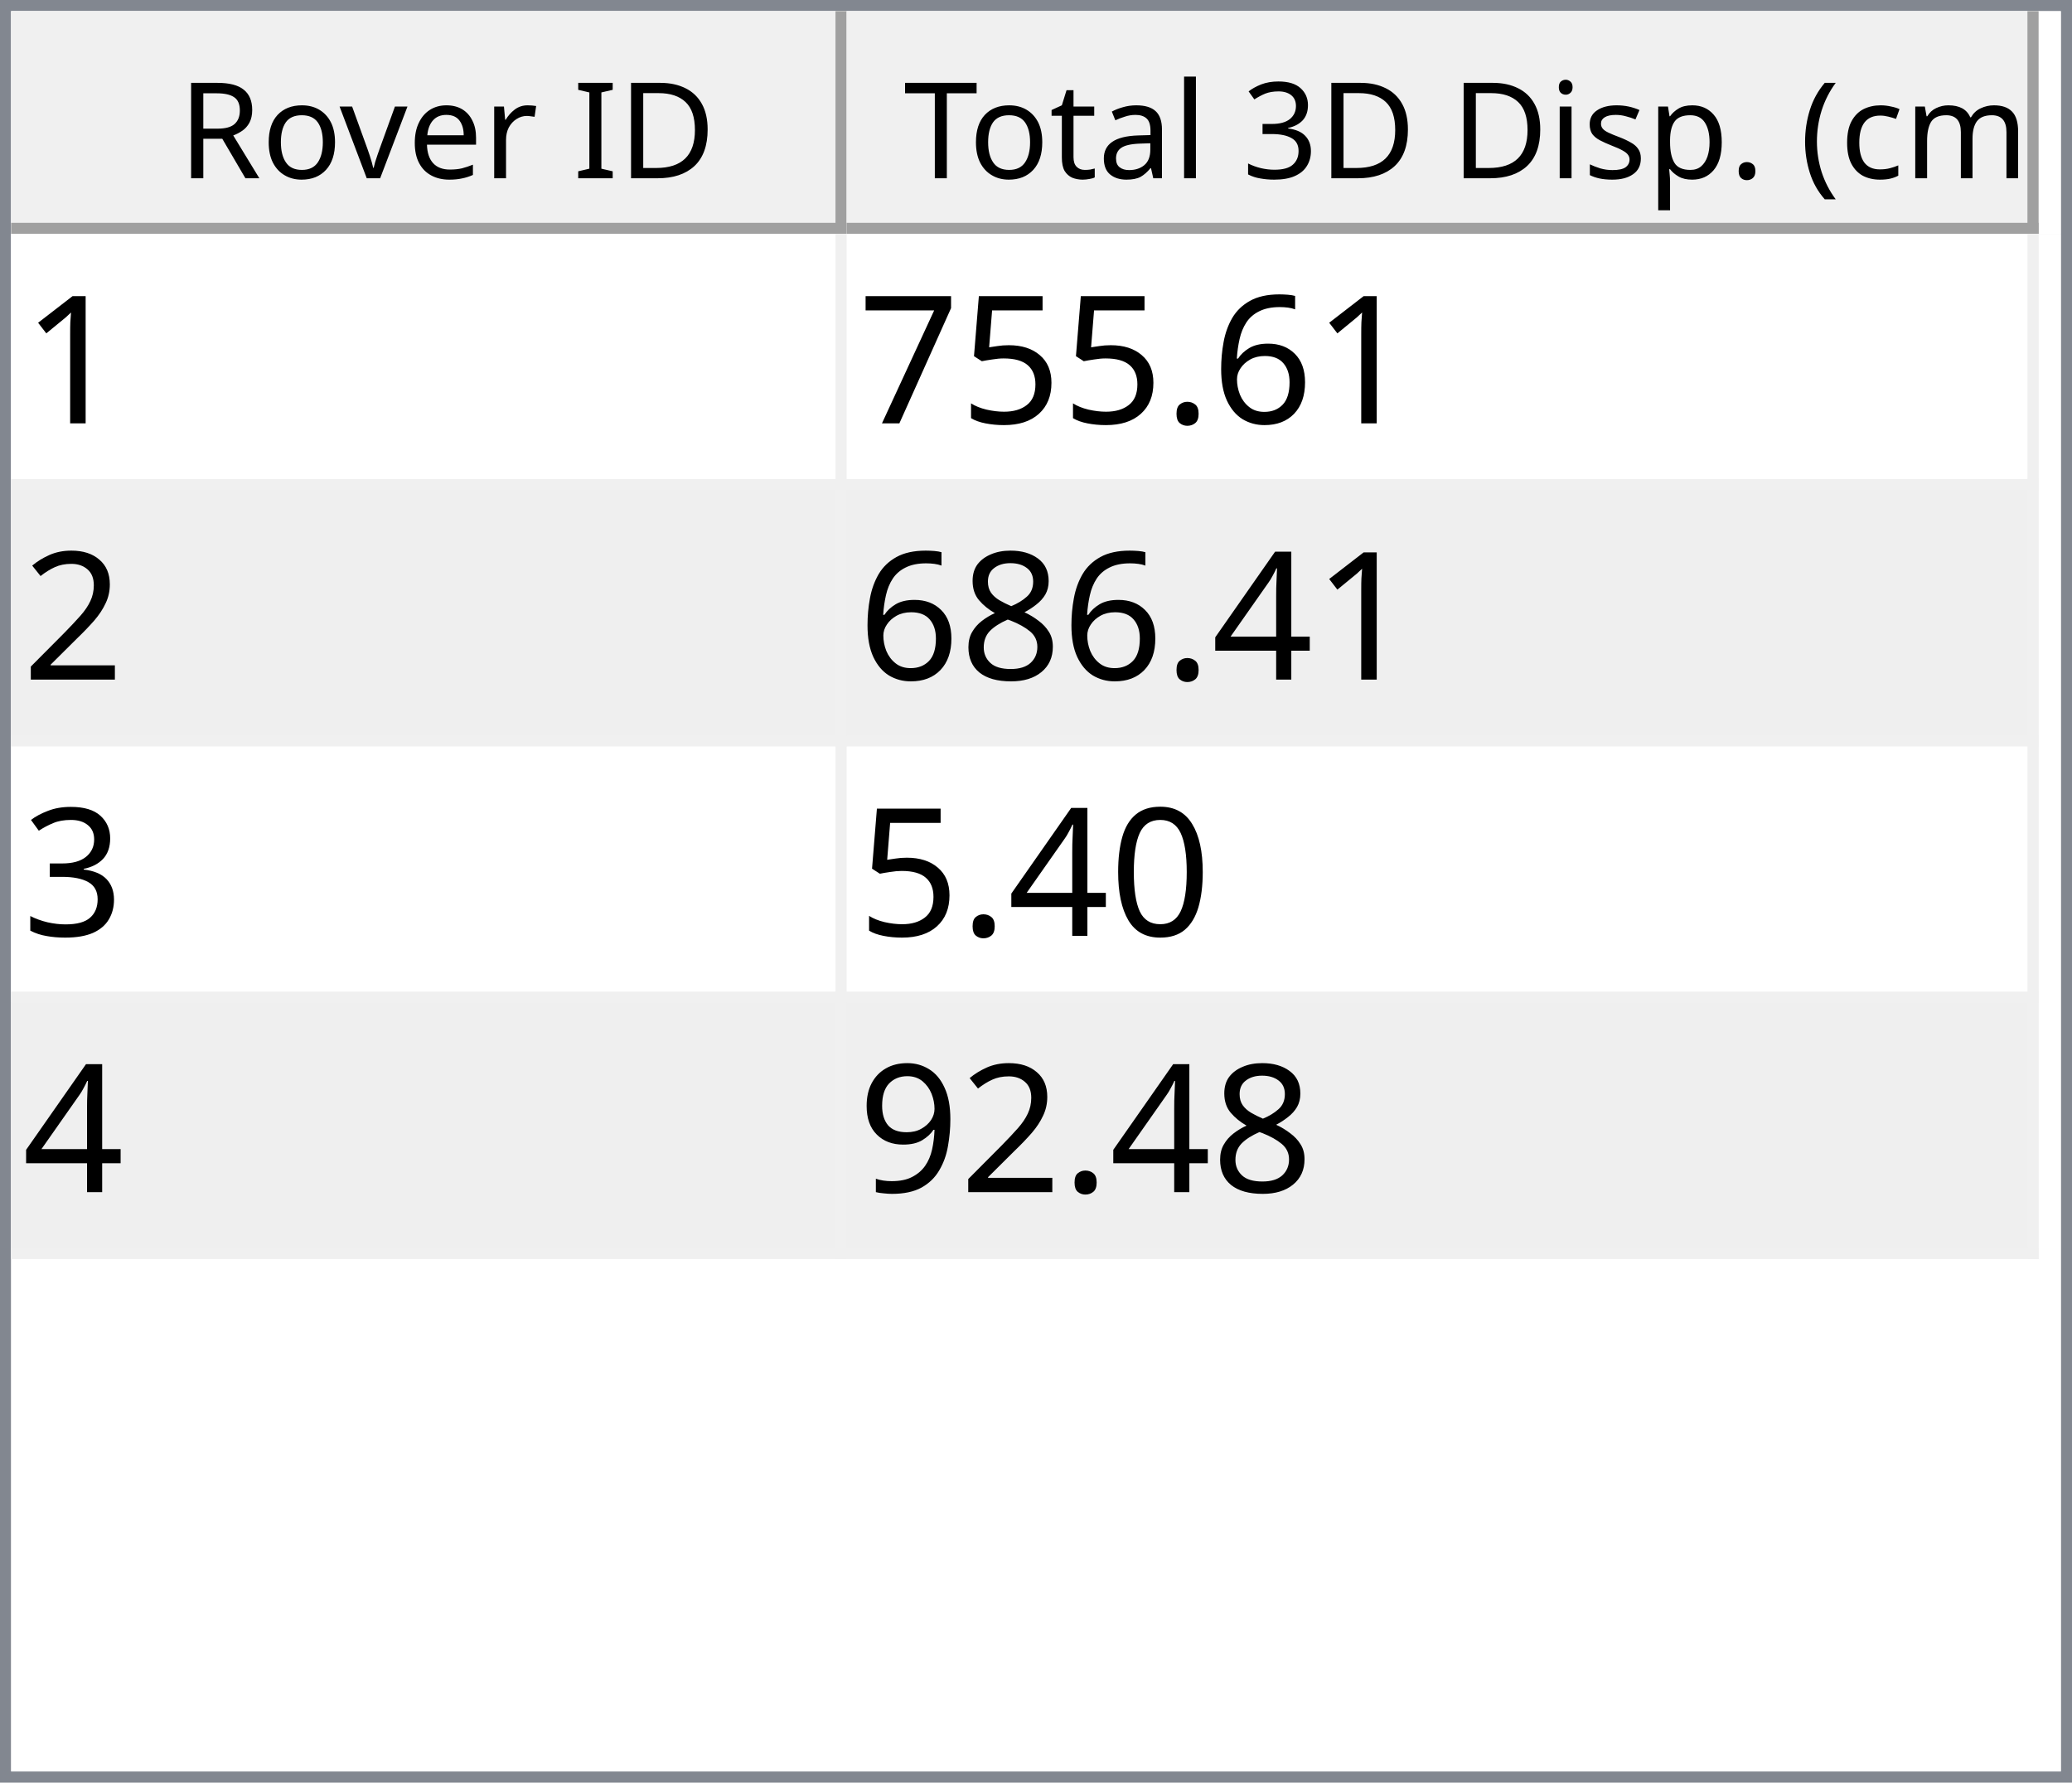
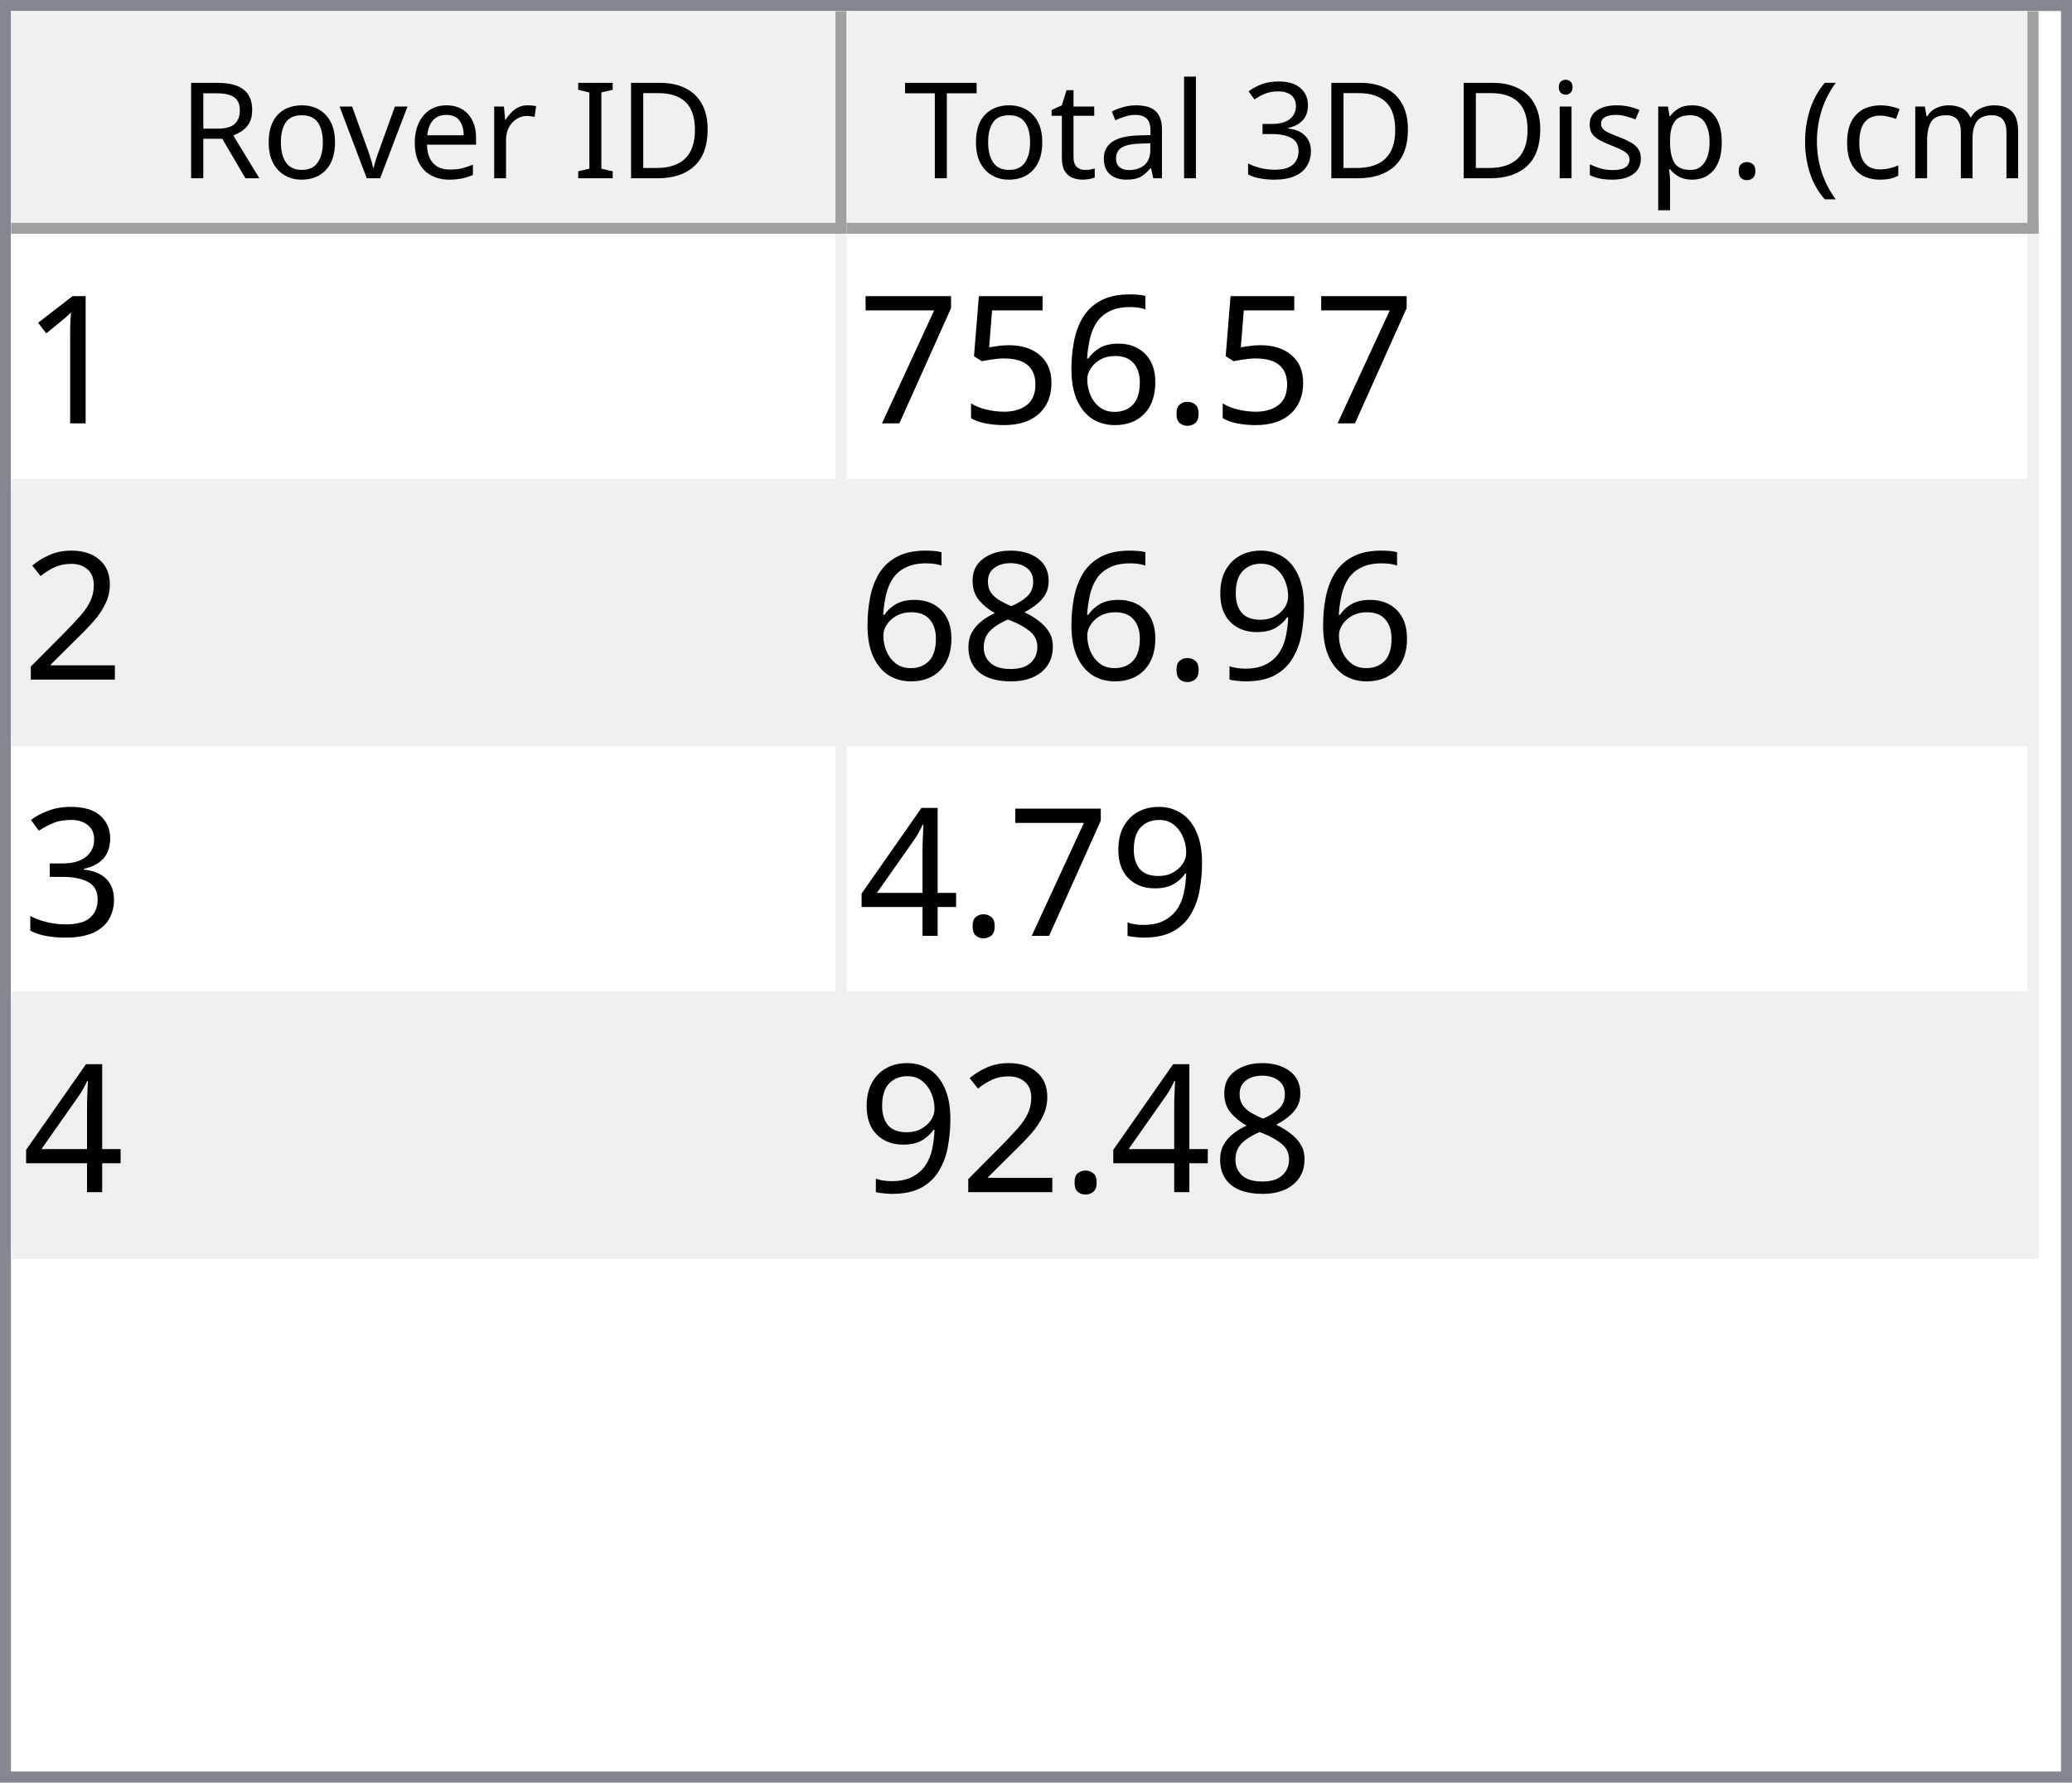
<svg xmlns="http://www.w3.org/2000/svg" style="fill-opacity:1; color-rendering:auto; color-interpolation:auto; text-rendering:auto; stroke:black; stroke-linecap:square; stroke-miterlimit:10; shape-rendering:auto; stroke-opacity:1; fill:black; stroke-dasharray:none; font-weight:normal; stroke-width:1; font-family:'Dialog'; font-style:normal; stroke-linejoin:miter; font-size:12px; stroke-dashoffset:0; image-rendering:auto;" width="186" height="160">
  <defs id="genericDefs" />
  <g>
    <defs id="defs1">
      <clipPath clipPathUnits="userSpaceOnUse" id="clipPath1">
        <path d="M0 0 L186 0 L186 160 L0 160 L0 0 Z" />
      </clipPath>
      <clipPath clipPathUnits="userSpaceOnUse" id="clipPath2">
        <path d="M0 0 L0 160 L186 160 L186 0 Z" />
      </clipPath>
      <clipPath clipPathUnits="userSpaceOnUse" id="clipPath3">
        <path d="M0 0 L0 20 L184 20 L184 0 Z" />
      </clipPath>
      <clipPath clipPathUnits="userSpaceOnUse" id="clipPath4">
        <path d="M0 0 L0 20 L75 20 L75 0 Z" />
      </clipPath>
      <clipPath clipPathUnits="userSpaceOnUse" id="clipPath5">
        <path d="M1 1 L1 19 L74 19 L74 1 Z" />
      </clipPath>
      <clipPath clipPathUnits="userSpaceOnUse" id="clipPath6">
        <path d="M0 0 L0 18 L73 18 L73 0 Z" />
      </clipPath>
      <clipPath clipPathUnits="userSpaceOnUse" id="clipPath7">
        <path d="M-0.5 -0.5 L-0.5 19.5 L74.5 19.5 L74.5 -0.5 Z" />
      </clipPath>
      <clipPath clipPathUnits="userSpaceOnUse" id="clipPath8">
        <path d="M0 0 L0 20 L107 20 L107 0 Z" />
      </clipPath>
      <clipPath clipPathUnits="userSpaceOnUse" id="clipPath9">
        <path d="M1 1 L1 19 L106 19 L106 1 Z" />
      </clipPath>
      <clipPath clipPathUnits="userSpaceOnUse" id="clipPath10">
        <path d="M0 0 L0 18 L105 18 L105 0 Z" />
      </clipPath>
      <clipPath clipPathUnits="userSpaceOnUse" id="clipPath11">
        <path d="M-0.5 -0.5 L-0.5 19.5 L106.5 19.5 L106.5 -0.5 Z" />
      </clipPath>
      <clipPath clipPathUnits="userSpaceOnUse" id="clipPath12">
        <path d="M0 0 L0 138 L184 138 L184 0 Z" />
      </clipPath>
      <clipPath clipPathUnits="userSpaceOnUse" id="clipPath13">
        <path d="M0 0 L0 92 L182 92 L182 0 Z" />
      </clipPath>
      <clipPath clipPathUnits="userSpaceOnUse" id="clipPath14">
        <path d="M-0.5 -0.5 L-0.5 91.5 L181.5 91.5 L181.5 -0.5 Z" />
      </clipPath>
      <clipPath clipPathUnits="userSpaceOnUse" id="clipPath15">
        <path d="M0 0 L0 22 L74 22 L74 0 Z" />
      </clipPath>
      <clipPath clipPathUnits="userSpaceOnUse" id="clipPath16">
        <path d="M0 0 L0 22 L106 22 L106 0 Z" />
      </clipPath>
      <font horiz-adv-x="64.551" id="font1">
        <font-face ascent="107.91" descent="25.098" units-per-em="100" style="font-style:normal; font-family:Segoe UI; font-weight:normal;" />
        <missing-glyph horiz-adv-x="64.551" d="M8.109 0 L8.109 68.266 L56.453 68.266 L56.453 0 L8.109 0 ZM15.328 7.234 L49.219 7.234 L49.219 61.031 L15.328 61.031 L15.328 7.234 Z" />
        <glyph unicode="D" horiz-adv-x="70.117" d="M9.188 0 L9.188 70.016 L28.516 70.016 Q65.531 70.016 65.531 35.891 Q65.531 19.672 55.25 9.836 Q44.969 0 27.734 0 L9.188 0 ZM17.391 62.594 L17.391 7.422 L27.828 7.422 Q41.609 7.422 49.273 14.797 Q56.938 22.172 56.938 35.688 Q56.938 62.594 28.328 62.594 L17.391 62.594 Z" />
        <glyph unicode="I" horiz-adv-x="26.611" d="M17.391 0 L9.188 0 L9.188 70.016 L17.391 70.016 L17.391 0 Z" />
        <glyph unicode=" " horiz-adv-x="27.393" d="" />
        <glyph unicode="r" horiz-adv-x="34.766" d="M34.188 41.891 Q32.078 43.5 28.125 43.5 Q23 43.5 19.555 38.672 Q16.109 33.844 16.109 25.484 L16.109 0 L8.109 0 L8.109 50 L16.109 50 L16.109 39.703 L16.312 39.703 Q18.016 44.969 21.531 47.922 Q25.047 50.875 29.391 50.875 Q32.516 50.875 34.188 50.203 L34.188 41.891 Z" />
        <glyph unicode="e" horiz-adv-x="52.295" d="M48.297 23 L12.984 23 Q13.188 14.656 17.484 10.109 Q21.781 5.562 29.297 5.562 Q37.75 5.562 44.828 11.141 L44.828 3.609 Q38.234 -1.172 27.391 -1.172 Q16.797 -1.172 10.742 5.641 Q4.688 12.453 4.688 24.812 Q4.688 36.469 11.305 43.82 Q17.922 51.172 27.734 51.172 Q37.547 51.172 42.922 44.828 Q48.297 38.484 48.297 27.203 L48.297 23 ZM40.094 29.781 Q40.047 36.719 36.75 40.578 Q33.453 44.438 27.594 44.438 Q21.922 44.438 17.969 40.383 Q14.016 36.328 13.094 29.781 L40.094 29.781 Z" />
        <glyph unicode="v" horiz-adv-x="47.9" d="M47.406 50 L27.484 0 L19.625 0 L0.688 50 L9.469 50 L22.172 13.672 Q23.578 9.672 23.922 6.688 L24.125 6.688 Q24.609 10.453 25.688 13.484 L38.969 50 L47.406 50 Z" />
        <glyph unicode="o" horiz-adv-x="58.594" d="M29 -1.172 Q17.922 -1.172 11.305 5.836 Q4.688 12.844 4.688 24.422 Q4.688 37.016 11.57 44.094 Q18.453 51.172 30.172 51.172 Q41.359 51.172 47.633 44.289 Q53.906 37.406 53.906 25.203 Q53.906 13.234 47.141 6.031 Q40.375 -1.172 29 -1.172 ZM29.594 44.438 Q21.875 44.438 17.383 39.188 Q12.891 33.938 12.891 24.703 Q12.891 15.828 17.43 10.695 Q21.969 5.562 29.594 5.562 Q37.359 5.562 41.531 10.594 Q45.703 15.625 45.703 24.906 Q45.703 34.281 41.531 39.359 Q37.359 44.438 29.594 44.438 Z" />
        <glyph unicode="R" horiz-adv-x="59.814" d="M59.375 0 L49.609 0 L37.891 19.625 Q36.281 22.359 34.766 24.289 Q33.25 26.219 31.664 27.438 Q30.078 28.656 28.25 29.219 Q26.422 29.781 24.125 29.781 L17.391 29.781 L17.391 0 L9.188 0 L9.188 70.016 L30.078 70.016 Q34.672 70.016 38.555 68.867 Q42.438 67.719 45.289 65.375 Q48.141 63.031 49.758 59.547 Q51.375 56.062 51.375 51.375 Q51.375 47.703 50.273 44.656 Q49.172 41.609 47.148 39.211 Q45.125 36.812 42.266 35.133 Q39.406 33.453 35.844 32.516 L35.844 32.328 Q37.594 31.547 38.891 30.547 Q40.188 29.547 41.359 28.18 Q42.531 26.812 43.68 25.078 Q44.828 23.344 46.234 21.047 L59.375 0 ZM17.391 62.594 L17.391 37.203 L28.516 37.203 Q31.594 37.203 34.203 38.133 Q36.812 39.062 38.719 40.797 Q40.625 42.531 41.703 45.047 Q42.781 47.562 42.781 50.688 Q42.781 56.297 39.141 59.445 Q35.5 62.594 28.609 62.594 L17.391 62.594 Z" />
        <glyph unicode=")" horiz-adv-x="30.176" d="M8.297 -15.922 L1.172 -15.922 Q16.406 2.344 16.406 26.812 Q16.406 51.469 1.078 70.016 L8.297 70.016 Q23.531 52.156 23.531 26.703 Q23.531 1.375 8.297 -15.922 Z" />
        <glyph unicode="m" horiz-adv-x="86.133" d="M79.109 0 L71.094 0 L71.094 28.719 Q71.094 37.016 68.531 40.727 Q65.969 44.438 59.906 44.438 Q54.781 44.438 51.195 39.75 Q47.609 35.062 47.609 28.516 L47.609 0 L39.594 0 L39.594 29.688 Q39.594 44.438 28.219 44.438 Q22.953 44.438 19.531 40.016 Q16.109 35.594 16.109 28.516 L16.109 0 L8.109 0 L8.109 50 L16.109 50 L16.109 42.094 L16.312 42.094 Q21.625 51.172 31.844 51.172 Q36.969 51.172 40.773 48.312 Q44.578 45.453 46 40.828 Q51.562 51.172 62.594 51.172 Q79.109 51.172 79.109 30.812 L79.109 0 Z" />
        <glyph unicode="c" horiz-adv-x="46.191" d="M42.188 2.297 Q36.422 -1.172 28.516 -1.172 Q17.828 -1.172 11.258 5.789 Q4.688 12.75 4.688 23.828 Q4.688 36.188 11.766 43.68 Q18.844 51.172 30.672 51.172 Q37.25 51.172 42.281 48.734 L42.281 40.531 Q36.719 44.438 30.375 44.438 Q22.703 44.438 17.797 38.945 Q12.891 33.453 12.891 24.516 Q12.891 15.719 17.508 10.641 Q22.125 5.562 29.891 5.562 Q36.422 5.562 42.188 9.906 L42.188 2.297 Z" />
        <glyph unicode="(" horiz-adv-x="30.176" d="M29.109 -15.922 L21.969 -15.922 Q6.844 1.375 6.844 26.703 Q6.844 52.156 21.969 70.016 L29.203 70.016 Q13.875 51.469 13.875 26.812 Q13.875 2.344 29.109 -15.922 Z" />
        <glyph unicode="." horiz-adv-x="21.68" d="M10.891 -1.078 Q8.641 -1.078 7.055 0.539 Q5.469 2.156 5.469 4.391 Q5.469 6.641 7.055 8.273 Q8.641 9.906 10.891 9.906 Q13.188 9.906 14.797 8.273 Q16.406 6.641 16.406 4.391 Q16.406 2.156 14.797 0.539 Q13.188 -1.078 10.891 -1.078 Z" />
        <glyph unicode="p" horiz-adv-x="58.789" d="M16.312 7.234 L16.109 7.234 L16.109 -23 L8.109 -23 L8.109 50 L16.109 50 L16.109 41.219 L16.312 41.219 Q22.219 51.172 33.594 51.172 Q43.266 51.172 48.688 44.461 Q54.109 37.75 54.109 26.469 Q54.109 13.922 48 6.375 Q41.891 -1.172 31.297 -1.172 Q21.578 -1.172 16.312 7.234 ZM16.109 27.391 L16.109 20.406 Q16.109 14.203 20.141 9.883 Q24.172 5.562 30.375 5.562 Q37.641 5.562 41.773 11.133 Q45.906 16.703 45.906 26.609 Q45.906 34.969 42.047 39.703 Q38.188 44.438 31.594 44.438 Q24.609 44.438 20.359 39.578 Q16.109 34.719 16.109 27.391 Z" />
        <glyph unicode="s" horiz-adv-x="42.432" d="M5.078 1.812 L5.078 10.406 Q11.625 5.562 19.484 5.562 Q30.031 5.562 30.031 12.594 Q30.031 14.594 29.125 15.992 Q28.219 17.391 26.68 18.461 Q25.141 19.531 23.07 20.383 Q21 21.234 18.609 22.172 Q15.281 23.484 12.766 24.828 Q10.25 26.172 8.57 27.859 Q6.891 29.547 6.031 31.695 Q5.172 33.844 5.172 36.719 Q5.172 40.234 6.789 42.945 Q8.406 45.656 11.086 47.484 Q13.766 49.312 17.211 50.242 Q20.656 51.172 24.312 51.172 Q30.812 51.172 35.938 48.922 L35.938 40.828 Q30.422 44.438 23.25 44.438 Q21 44.438 19.195 43.922 Q17.391 43.406 16.094 42.477 Q14.797 41.547 14.086 40.258 Q13.375 38.969 13.375 37.406 Q13.375 35.453 14.086 34.133 Q14.797 32.812 16.164 31.789 Q17.531 30.766 19.484 29.938 Q21.438 29.109 23.922 28.125 Q27.25 26.859 29.883 25.516 Q32.516 24.172 34.375 22.484 Q36.234 20.797 37.234 18.602 Q38.234 16.406 38.234 13.375 Q38.234 9.672 36.602 6.938 Q34.969 4.203 32.234 2.398 Q29.5 0.594 25.93 -0.289 Q22.359 -1.172 18.453 -1.172 Q10.75 -1.172 5.078 1.812 Z" />
        <glyph unicode="i" horiz-adv-x="24.219" d="M12.203 62.703 Q10.062 62.703 8.547 64.164 Q7.031 65.625 7.031 67.875 Q7.031 70.125 8.547 71.609 Q10.062 73.094 12.203 73.094 Q14.406 73.094 15.945 71.609 Q17.484 70.125 17.484 67.875 Q17.484 65.719 15.945 64.211 Q14.406 62.703 12.203 62.703 ZM16.109 0 L8.109 0 L8.109 50 L16.109 50 L16.109 0 Z" />
        <glyph unicode="3" horiz-adv-x="53.906" d="M46.531 19.828 Q46.531 15.094 44.75 11.211 Q42.969 7.328 39.719 4.57 Q36.469 1.812 31.93 0.297 Q27.391 -1.219 21.922 -1.219 Q11.922 -1.219 6 2.594 L6 11.188 Q13.094 5.609 22.219 5.609 Q25.875 5.609 28.828 6.539 Q31.781 7.469 33.906 9.227 Q36.031 10.984 37.18 13.477 Q38.328 15.969 38.328 19.094 Q38.328 32.812 18.797 32.812 L12.984 32.812 L12.984 39.594 L18.5 39.594 Q35.797 39.594 35.797 52.484 Q35.797 64.406 22.609 64.406 Q15.188 64.406 8.688 59.422 L8.688 67.188 Q15.375 71.188 24.609 71.188 Q29 71.188 32.57 69.969 Q36.141 68.75 38.68 66.555 Q41.219 64.359 42.609 61.281 Q44 58.203 44 54.5 Q44 40.672 30.031 36.719 L30.031 36.531 Q33.594 36.141 36.625 34.797 Q39.656 33.453 41.852 31.305 Q44.047 29.156 45.289 26.25 Q46.531 23.344 46.531 19.828 Z" />
        <glyph unicode="l" horiz-adv-x="24.219" d="M16.109 0 L8.109 0 L8.109 74.031 L16.109 74.031 L16.109 0 Z" />
        <glyph unicode="a" horiz-adv-x="50.879" d="M43.891 0 L35.891 0 L35.891 7.812 L35.688 7.812 Q30.469 -1.172 20.312 -1.172 Q12.844 -1.172 8.617 2.781 Q4.391 6.734 4.391 13.281 Q4.391 27.297 20.906 29.594 L35.891 31.688 Q35.891 44.438 25.594 44.438 Q16.547 44.438 9.281 38.281 L9.281 46.484 Q16.656 51.172 26.266 51.172 Q43.891 51.172 43.891 32.516 L43.891 0 ZM35.891 25.297 L23.828 23.641 Q18.266 22.859 15.43 20.875 Q12.594 18.891 12.594 13.875 Q12.594 10.203 15.211 7.883 Q17.828 5.562 22.172 5.562 Q28.125 5.562 32.008 9.742 Q35.891 13.922 35.891 20.312 L35.891 25.297 Z" />
        <glyph unicode="t" horiz-adv-x="33.887" d="M31.297 0.484 Q28.469 -1.078 23.828 -1.078 Q10.688 -1.078 10.688 13.578 L10.688 43.172 L2.094 43.172 L2.094 50 L10.688 50 L10.688 62.203 L18.703 64.797 L18.703 50 L31.297 50 L31.297 43.172 L18.703 43.172 L18.703 14.984 Q18.703 9.969 20.414 7.82 Q22.125 5.672 26.078 5.672 Q29.109 5.672 31.297 7.328 L31.297 0.484 Z" />
        <glyph unicode="T" horiz-adv-x="52.393" d="M50.594 62.594 L30.375 62.594 L30.375 0 L22.172 0 L22.172 62.594 L2 62.594 L2 70.016 L50.594 70.016 L50.594 62.594 Z" />
      </font>
      <font horiz-adv-x="75.0" id="font2">
        <font-face ascent="100.537" descent="21.973" units-per-em="100" style="font-style:normal; font-family:sans-serif; font-weight:normal;" />
        <missing-glyph horiz-adv-x="75.0" d="M12.5 0 L12.5 62.5 L62.5 62.5 L62.5 0 L12.5 0 ZM14.062 1.562 L60.938 1.562 L60.938 60.938 L14.062 60.938 L14.062 1.562 Z" />
        <glyph unicode="1" horiz-adv-x="55.615" d="M37.25 0 L28.469 0 L28.469 56 Q25.297 52.984 20.141 49.953 Q14.984 46.922 10.891 45.406 L10.891 53.906 Q18.266 57.375 23.781 62.305 Q29.297 67.234 31.594 71.875 L37.25 71.875 L37.25 0 Z" />
+         <glyph unicode="." horiz-adv-x="27.783" d="M9.078 0 L9.078 10.016 L19.094 10.016 L19.094 0 L9.078 0 Z" />
        <glyph unicode="6" horiz-adv-x="55.615" d="M49.75 54.047 L41.016 53.375 Q39.844 58.547 37.703 60.891 Q34.125 64.656 28.906 64.656 Q24.703 64.656 21.531 62.312 Q17.391 59.281 14.992 53.469 Q12.594 47.656 12.5 36.922 Q15.672 41.75 20.266 44.094 Q24.859 46.438 29.891 46.438 Q38.672 46.438 44.852 39.969 Q51.031 33.5 51.031 23.25 Q51.031 16.5 48.125 10.719 Q45.219 4.938 40.141 1.859 Q35.062 -1.219 28.609 -1.219 Q17.625 -1.219 10.695 6.859 Q3.766 14.938 3.766 33.5 Q3.766 54.25 11.422 63.672 Q18.109 71.875 29.438 71.875 Q37.891 71.875 43.289 67.141 Q48.688 62.406 49.75 54.047 ZM13.875 23.188 Q13.875 18.656 15.797 14.508 Q17.719 10.359 21.188 8.18 Q24.656 6 28.469 6 Q34.031 6 38.039 10.492 Q42.047 14.984 42.047 22.703 Q42.047 30.125 38.086 34.398 Q34.125 38.672 28.125 38.672 Q22.172 38.672 18.023 34.398 Q13.875 30.125 13.875 23.188 Z" />
-         <glyph unicode="." horiz-adv-x="27.783" d="M9.078 0 L9.078 10.016 L19.094 10.016 L19.094 0 L9.078 0 Z" />
        <glyph unicode="5" horiz-adv-x="55.615" d="M4.156 18.75 L13.375 19.531 Q14.406 12.797 18.141 9.398 Q21.875 6 27.156 6 Q33.5 6 37.891 10.789 Q42.281 15.578 42.281 23.484 Q42.281 31 38.062 35.352 Q33.844 39.703 27 39.703 Q22.75 39.703 19.336 37.773 Q15.922 35.844 13.969 32.766 L5.719 33.844 L12.641 70.609 L48.25 70.609 L48.25 62.203 L19.672 62.203 L15.828 42.969 Q22.266 47.469 29.344 47.469 Q38.719 47.469 45.164 40.969 Q51.609 34.469 51.609 24.266 Q51.609 14.547 45.953 7.469 Q39.062 -1.219 27.156 -1.219 Q17.391 -1.219 11.211 4.25 Q5.031 9.719 4.156 18.75 Z" />
        <glyph unicode="7" horiz-adv-x="55.615" d="M4.734 62.203 L4.734 70.656 L51.078 70.656 L51.078 63.812 Q44.234 56.547 37.523 44.484 Q30.812 32.422 27.156 19.672 Q24.516 10.688 23.781 0 L14.75 0 Q14.891 8.453 18.062 20.414 Q21.234 32.375 27.172 43.484 Q33.109 54.594 39.797 62.203 L4.734 62.203 Z" />
        <glyph unicode="2" horiz-adv-x="55.615" d="M50.344 8.453 L50.344 0 L3.031 0 Q2.938 3.172 4.047 6.109 Q5.859 10.938 9.836 15.625 Q13.812 20.312 21.344 26.469 Q33.016 36.031 37.117 41.625 Q41.219 47.219 41.219 52.203 Q41.219 57.422 37.477 61.008 Q33.734 64.594 27.734 64.594 Q21.391 64.594 17.578 60.789 Q13.766 56.984 13.719 50.25 L4.688 51.172 Q5.609 61.281 11.664 66.578 Q17.719 71.875 27.938 71.875 Q38.234 71.875 44.242 66.164 Q50.25 60.453 50.25 52 Q50.25 47.703 48.492 43.555 Q46.734 39.406 42.656 34.812 Q38.578 30.219 29.109 22.219 Q21.188 15.578 18.945 13.211 Q16.703 10.844 15.234 8.453 L50.344 8.453 Z" />
-         <glyph unicode="4" horiz-adv-x="55.615" d="M32.328 0 L32.328 17.141 L1.266 17.141 L1.266 25.203 L33.938 71.578 L41.109 71.578 L41.109 25.203 L50.781 25.203 L50.781 17.141 L41.109 17.141 L41.109 0 L32.328 0 ZM32.328 25.203 L32.328 57.469 L9.906 25.203 L32.328 25.203 Z" />
+         <glyph unicode="9" horiz-adv-x="55.615" d="M5.469 16.547 L13.922 17.328 Q14.984 11.375 18.016 8.688 Q21.047 6 25.781 6 Q29.828 6 32.883 7.859 Q35.938 9.719 37.891 12.82 Q39.844 15.922 41.164 21.195 Q42.484 26.469 42.484 31.938 Q42.484 32.516 42.438 33.688 Q39.797 29.5 35.234 26.883 Q30.672 24.266 25.344 24.266 Q16.453 24.266 10.305 30.711 Q4.156 37.156 4.156 47.703 Q4.156 58.594 10.578 65.234 Q17 71.875 26.656 71.875 Q33.641 71.875 39.43 68.117 Q45.219 64.359 48.219 57.398 Q51.219 50.438 51.219 37.25 Q51.219 23.531 48.242 15.406 Q45.266 7.281 39.383 3.031 Q33.5 -1.219 25.594 -1.219 Q17.188 -1.219 11.867 3.445 Q6.547 8.109 5.469 16.547 ZM41.453 48.141 Q41.453 55.719 37.43 60.156 Q33.406 64.594 27.734 64.594 Q21.875 64.594 17.531 59.812 Q13.188 55.031 13.188 47.406 Q13.188 40.578 17.312 36.305 Q21.438 32.031 27.484 32.031 Q33.594 32.031 37.523 36.305 Q41.453 40.578 41.453 48.141 Z" />
        <glyph unicode="8" horiz-adv-x="55.615" d="M17.672 38.812 Q12.203 40.828 9.57 44.539 Q6.938 48.25 6.938 53.422 Q6.938 61.234 12.555 66.555 Q18.172 71.875 27.484 71.875 Q36.859 71.875 42.578 66.43 Q48.297 60.984 48.297 53.172 Q48.297 48.188 45.68 44.508 Q43.062 40.828 37.75 38.812 Q44.344 36.672 47.781 31.883 Q51.219 27.094 51.219 20.453 Q51.219 11.281 44.727 5.031 Q38.234 -1.219 27.641 -1.219 Q17.047 -1.219 10.547 5.055 Q4.047 11.328 4.047 20.703 Q4.047 27.688 7.594 32.398 Q11.141 37.109 17.672 38.812 ZM15.922 53.719 Q15.922 48.641 19.195 45.414 Q22.469 42.188 27.688 42.188 Q32.766 42.188 36.016 45.383 Q39.266 48.578 39.266 53.219 Q39.266 58.062 35.914 61.359 Q32.562 64.656 27.594 64.656 Q22.562 64.656 19.242 61.43 Q15.922 58.203 15.922 53.719 ZM13.094 20.656 Q13.094 16.891 14.875 13.375 Q16.656 9.859 20.172 7.93 Q23.688 6 27.734 6 Q34.031 6 38.133 10.055 Q42.234 14.109 42.234 20.359 Q42.234 26.703 38.016 30.859 Q33.797 35.016 27.438 35.016 Q21.234 35.016 17.164 30.914 Q13.094 26.812 13.094 20.656 Z" />
        <glyph unicode="3" horiz-adv-x="55.615" d="M4.203 18.891 L12.984 20.062 Q14.5 12.594 18.141 9.297 Q21.781 6 27 6 Q33.203 6 37.477 10.297 Q41.75 14.594 41.75 20.953 Q41.75 27 37.797 30.93 Q33.844 34.859 27.734 34.859 Q25.25 34.859 21.531 33.891 L22.516 41.609 Q23.391 41.5 23.922 41.5 Q29.547 41.5 34.039 44.43 Q38.531 47.359 38.531 53.469 Q38.531 58.297 35.258 61.477 Q31.984 64.656 26.812 64.656 Q21.688 64.656 18.266 61.43 Q14.844 58.203 13.875 51.766 L5.078 53.328 Q6.688 62.156 12.398 67.016 Q18.109 71.875 26.609 71.875 Q32.469 71.875 37.398 69.359 Q42.328 66.844 44.945 62.5 Q47.562 58.156 47.562 53.266 Q47.562 48.641 45.07 44.828 Q42.578 41.016 37.703 38.766 Q44.047 37.312 47.562 32.695 Q51.078 28.078 51.078 21.141 Q51.078 11.766 44.242 5.25 Q37.406 -1.266 26.953 -1.266 Q17.531 -1.266 11.305 4.352 Q5.078 9.969 4.203 18.891 Z" />
-         <glyph unicode="0" horiz-adv-x="55.615" d="M4.156 35.297 Q4.156 48 6.766 55.742 Q9.375 63.484 14.523 67.68 Q19.672 71.875 27.484 71.875 Q33.25 71.875 37.594 69.555 Q41.938 67.234 44.773 62.867 Q47.609 58.5 49.219 52.227 Q50.828 45.953 50.828 35.297 Q50.828 22.703 48.242 14.969 Q45.656 7.234 40.508 3.008 Q35.359 -1.219 27.484 -1.219 Q17.141 -1.219 11.234 6.203 Q4.156 15.141 4.156 35.297 ZM13.188 35.297 Q13.188 17.672 17.312 11.836 Q21.438 6 27.484 6 Q33.547 6 37.672 11.859 Q41.797 17.719 41.797 35.297 Q41.797 52.984 37.672 58.789 Q33.547 64.594 27.391 64.594 Q21.344 64.594 17.719 59.469 Q13.188 52.938 13.188 35.297 Z" />
-         <glyph unicode="9" horiz-adv-x="55.615" d="M5.469 16.547 L13.922 17.328 Q14.984 11.375 18.016 8.688 Q21.047 6 25.781 6 Q29.828 6 32.883 7.859 Q35.938 9.719 37.891 12.82 Q39.844 15.922 41.164 21.195 Q42.484 26.469 42.484 31.938 Q42.484 32.516 42.438 33.688 Q39.797 29.5 35.234 26.883 Q30.672 24.266 25.344 24.266 Q16.453 24.266 10.305 30.711 Q4.156 37.156 4.156 47.703 Q4.156 58.594 10.578 65.234 Q17 71.875 26.656 71.875 Q33.641 71.875 39.43 68.117 Q45.219 64.359 48.219 57.398 Q51.219 50.438 51.219 37.25 Q51.219 23.531 48.242 15.406 Q45.266 7.281 39.383 3.031 Q33.5 -1.219 25.594 -1.219 Q17.188 -1.219 11.867 3.445 Q6.547 8.109 5.469 16.547 ZM41.453 48.141 Q41.453 55.719 37.43 60.156 Q33.406 64.594 27.734 64.594 Q21.875 64.594 17.531 59.812 Q13.188 55.031 13.188 47.406 Q13.188 40.578 17.312 36.305 Q21.438 32.031 27.484 32.031 Q33.594 32.031 37.523 36.305 Q41.453 40.578 41.453 48.141 Z" />
+         <glyph unicode="4" horiz-adv-x="55.615" d="M32.328 0 L32.328 17.141 L1.266 17.141 L1.266 25.203 L33.938 71.578 L41.109 71.578 L41.109 25.203 L50.781 25.203 L50.781 17.141 L41.109 17.141 L41.109 0 L32.328 0 ZM32.328 25.203 L32.328 57.469 L9.906 25.203 L32.328 25.203 Z" />
      </font>
    </defs>
    <g style="fill:white; stroke:white;">
      <rect x="0" y="0" width="186" style="clip-path:url(#clipPath1); stroke:none;" height="160" />
    </g>
    <g style="fill:white; text-rendering:optimizeSpeed; color-rendering:optimizeSpeed; image-rendering:optimizeSpeed; shape-rendering:crispEdges; stroke:white; color-interpolation:sRGB;">
      <rect x="0" width="186" height="160" y="0" style="stroke:none;" />
      <path style="stroke:none;" d="M0 160 L186 160 L186 0 L0 0 Z" />
    </g>
    <g style="fill:rgb(240,240,240); font-family:'Segoe UI'; stroke:rgb(240,240,240);">
      <rect x="0" y="0" width="186" style="clip-path:url(#clipPath2); stroke:none;" height="160" />
    </g>
    <g style="fill:rgb(130,135,144); font-family:'Segoe UI'; stroke:rgb(130,135,144);">
      <path d="M0 0 L186 0 L186 160 L0 160 L0 0 ZM1 1 L185 1 L185 159 L1 159 L1 1 Z" style="fill-rule:evenodd; clip-path:url(#clipPath2); stroke:none;" />
    </g>
    <g style="fill:white; font-family:'Segoe UI'; stroke:white;" transform="translate(1,1)">
      <rect x="0" y="0" width="184" style="clip-path:url(#clipPath3); stroke:none;" height="20" />
    </g>
    <g style="fill:rgb(240,240,240); font-family:'Segoe UI'; stroke:rgb(240,240,240);" transform="translate(1,1)">
      <rect x="0" y="0" width="75" style="clip-path:url(#clipPath4); stroke:none;" height="20" />
    </g>
    <g style="font-family:'Segoe UI';" transform="translate(2,2)">
      <text x="14" xml:space="preserve" y="14" style="clip-path:url(#clipPath6); stroke:none;">Rover ID</text>
    </g>
    <g style="fill:rgb(160,160,160); font-family:'Segoe UI'; stroke:rgb(160,160,160); stroke-linejoin:bevel;" transform="translate(1.5,1.5)">
      <line x1="74" x2="74" y1="0" style="fill:none; clip-path:url(#clipPath7);" y2="19" />
    </g>
    <g style="fill:rgb(160,160,160); font-family:'Segoe UI'; stroke:rgb(160,160,160); stroke-linejoin:bevel;" transform="matrix(1,0,0,1,1,1) translate(0.5,0.5)">
      <line x1="0" x2="74" y1="19" style="fill:none; clip-path:url(#clipPath7);" y2="19" />
    </g>
    <g style="fill:rgb(240,240,240); font-family:'Segoe UI'; stroke:rgb(240,240,240);" transform="translate(76,1)">
      <rect x="0" y="0" width="107" style="clip-path:url(#clipPath8); stroke:none;" height="20" />
    </g>
    <g style="font-family:'Segoe UI';" transform="translate(77,2)">
      <text x="1" xml:space="preserve" y="14" style="clip-path:url(#clipPath10); stroke:none;"> Total 3D Disp. (cm)</text>
    </g>
    <g style="fill:rgb(160,160,160); font-family:'Segoe UI'; stroke:rgb(160,160,160); stroke-linejoin:bevel;" transform="translate(76.5,1.5)">
      <line x1="106" x2="106" y1="0" style="fill:none; clip-path:url(#clipPath11);" y2="19" />
    </g>
    <g style="fill:rgb(160,160,160); font-family:'Segoe UI'; stroke:rgb(160,160,160); stroke-linejoin:bevel;" transform="matrix(1,0,0,1,76,1) translate(0.5,0.5)">
      <line x1="0" x2="106" y1="19" style="fill:none; clip-path:url(#clipPath11);" y2="19" />
    </g>
    <g style="fill:white; font-family:'Segoe UI'; stroke:white;" transform="translate(1,21)">
      <rect x="0" y="0" width="184" style="clip-path:url(#clipPath12); stroke:none;" height="138" />
    </g>
    <g style="fill:rgb(240,240,240); font-size:16px; font-family:sans-serif; stroke:rgb(240,240,240);" transform="translate(1,21)">
      <rect x="0" y="0" width="182" style="clip-path:url(#clipPath13); stroke:none;" height="92" />
      <line transform="translate(0.5,0.5)" x1="0" x2="181" y1="22" style="clip-path:url(#clipPath14); fill:none; stroke-linejoin:bevel;" y2="22" />
    </g>
    <g transform="matrix(1,0,0,1,1,21) translate(0.5,0.5)" style="fill:rgb(240,240,240); font-size:16px; font-family:sans-serif; stroke:rgb(240,240,240); stroke-linejoin:bevel;">
      <line x1="0" x2="181" y1="45" style="fill:none; clip-path:url(#clipPath14);" y2="45" />
    </g>
    <g transform="matrix(1,0,0,1,1,21) translate(0.5,0.5)" style="fill:rgb(240,240,240); font-size:16px; font-family:sans-serif; stroke:rgb(240,240,240); stroke-linejoin:bevel;">
      <line x1="0" x2="181" y1="68" style="fill:none; clip-path:url(#clipPath14);" y2="68" />
    </g>
    <g transform="matrix(1,0,0,1,1,21) translate(0.5,0.5)" style="fill:rgb(240,240,240); font-size:16px; font-family:sans-serif; stroke:rgb(240,240,240); stroke-linejoin:bevel;">
      <line x1="0" x2="181" y1="91" style="fill:none; clip-path:url(#clipPath14);" y2="91" />
    </g>
    <g transform="matrix(1,0,0,1,1,21) translate(0.5,0.5)" style="fill:rgb(240,240,240); font-size:16px; font-family:sans-serif; stroke:rgb(240,240,240); stroke-linejoin:bevel;">
      <line x1="74" x2="74" y1="0" style="fill:none; clip-path:url(#clipPath14);" y2="91" />
    </g>
    <g transform="matrix(1,0,0,1,1,21) translate(0.5,0.5)" style="fill:rgb(240,240,240); font-size:16px; font-family:sans-serif; stroke:rgb(240,240,240); stroke-linejoin:bevel;">
      <line x1="181" x2="181" y1="0" style="fill:none; clip-path:url(#clipPath14);" y2="91" />
    </g>
    <g style="fill:white; font-size:16px; font-family:sans-serif; stroke:white;" transform="matrix(1,0,0,1,1,21)">
      <rect x="0" y="0" width="74" style="clip-path:url(#clipPath15); stroke:none;" height="22" />
      <text x="1" y="17" style="fill:black; clip-path:url(#clipPath15); stroke:none;" xml:space="preserve">1</text>
    </g>
    <g style="fill:white; font-size:16px; font-family:sans-serif; stroke:white;" transform="matrix(1,0,0,1,1,21) translate(75,0)">
      <rect x="0" y="0" width="106" style="clip-path:url(#clipPath16); stroke:none;" height="22" />
-       <text x="1" y="17" style="fill:black; clip-path:url(#clipPath16); stroke:none;" xml:space="preserve">755.61</text>
+       <text x="1" y="17" style="fill:black; clip-path:url(#clipPath16); stroke:none;" xml:space="preserve">756.57</text>
    </g>
    <g style="fill:rgb(239,239,239); font-size:16px; font-family:sans-serif; stroke:rgb(239,239,239);" transform="matrix(1,0,0,1,1,21) translate(0,23)">
      <rect x="0" y="0" width="74" style="clip-path:url(#clipPath15); stroke:none;" height="22" />
      <text x="1" y="17" style="fill:black; clip-path:url(#clipPath15); stroke:none;" xml:space="preserve">2</text>
    </g>
    <g style="fill:rgb(239,239,239); font-size:16px; font-family:sans-serif; stroke:rgb(239,239,239);" transform="matrix(1,0,0,1,1,21) translate(75,23)">
      <rect x="0" y="0" width="106" style="clip-path:url(#clipPath16); stroke:none;" height="22" />
-       <text x="1" y="17" style="fill:black; clip-path:url(#clipPath16); stroke:none;" xml:space="preserve">686.41</text>
+       <text x="1" y="17" style="fill:black; clip-path:url(#clipPath16); stroke:none;" xml:space="preserve">686.96</text>
    </g>
    <g style="fill:white; font-size:16px; font-family:sans-serif; stroke:white;" transform="matrix(1,0,0,1,1,21) translate(0,46)">
      <rect x="0" y="0" width="74" style="clip-path:url(#clipPath15); stroke:none;" height="22" />
      <text x="1" y="17" style="fill:black; clip-path:url(#clipPath15); stroke:none;" xml:space="preserve">3</text>
    </g>
    <g style="fill:white; font-size:16px; font-family:sans-serif; stroke:white;" transform="matrix(1,0,0,1,1,21) translate(75,46)">
      <rect x="0" y="0" width="106" style="clip-path:url(#clipPath16); stroke:none;" height="22" />
-       <text x="1" y="17" style="fill:black; clip-path:url(#clipPath16); stroke:none;" xml:space="preserve">5.40</text>
+       <text x="1" y="17" style="fill:black; clip-path:url(#clipPath16); stroke:none;" xml:space="preserve">4.79</text>
    </g>
    <g style="fill:rgb(239,239,239); font-size:16px; font-family:sans-serif; stroke:rgb(239,239,239);" transform="matrix(1,0,0,1,1,21) translate(0,69)">
      <rect x="0" y="0" width="74" style="clip-path:url(#clipPath15); stroke:none;" height="22" />
      <text x="1" y="17" style="fill:black; clip-path:url(#clipPath15); stroke:none;" xml:space="preserve">4</text>
    </g>
    <g style="fill:rgb(239,239,239); font-size:16px; font-family:sans-serif; stroke:rgb(239,239,239);" transform="matrix(1,0,0,1,1,21) translate(75,69)">
      <rect x="0" y="0" width="106" style="clip-path:url(#clipPath16); stroke:none;" height="22" />
      <text x="1" y="17" style="fill:black; clip-path:url(#clipPath16); stroke:none;" xml:space="preserve">92.48</text>
    </g>
  </g>
</svg>
